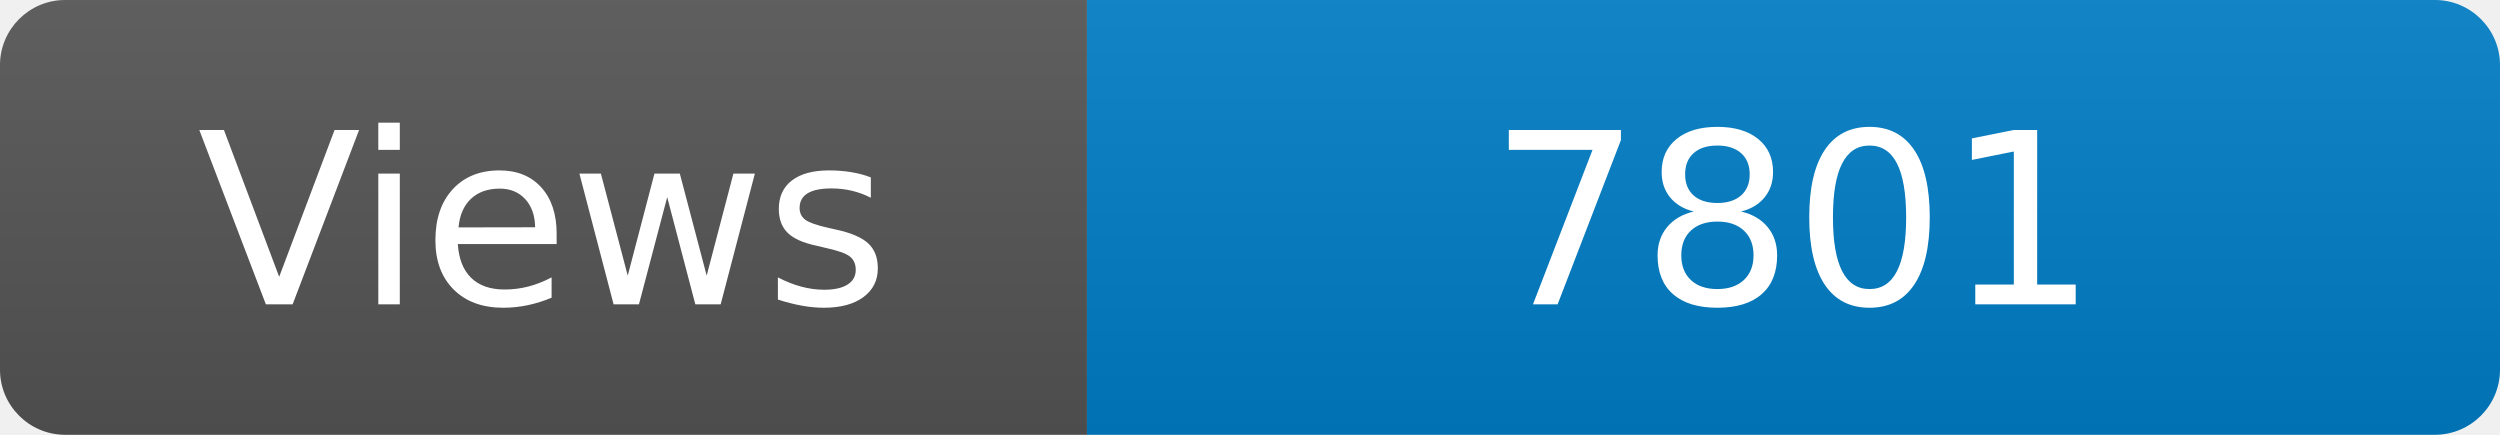
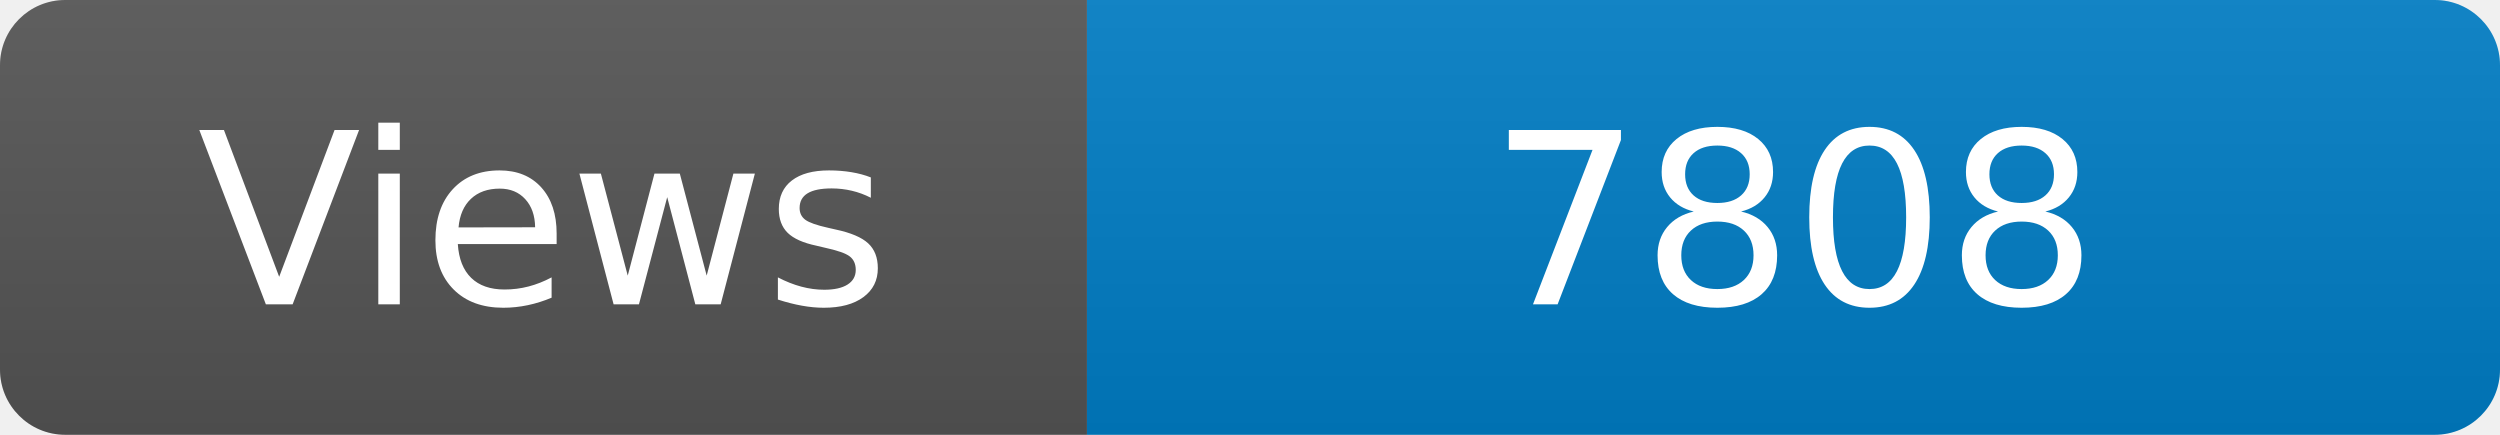
<svg xmlns="http://www.w3.org/2000/svg" width="115" height="20" role="img" aria-label="Maintained?: yes">
  <linearGradient id="s" x2="0" y2="100%">
    <stop offset="0" stop-color="#bbb" stop-opacity=".1" />
    <stop offset="1" stop-opacity=".1" />
  </linearGradient>
  <clipPath id="r">
    <rect width="115" height="20" rx="3" fill="#fff" />
  </clipPath>
  <g clip-path="url(#r)">
    <rect width="50" height="20" fill="#555" />
    <rect x="50" width="160" height="20" fill="#007ec6" />
    <rect width="115" height="20" fill="url(#s)" />
  </g>
  <g fill="#fff" text-anchor="middle" font-family="Verdana,Geneva,DejaVu Sans,sans-serif" font-size="110">
    <text x="250" y="140" transform="scale(.1)" fill="#fff">Views</text>
-     <text x="825" y="140" transform="scale(.1)" fill="#fff">7801</text>
+     <text x="825" y="140" transform="scale(.1)" fill="#fff">7808</text>
  </g>
</svg>
